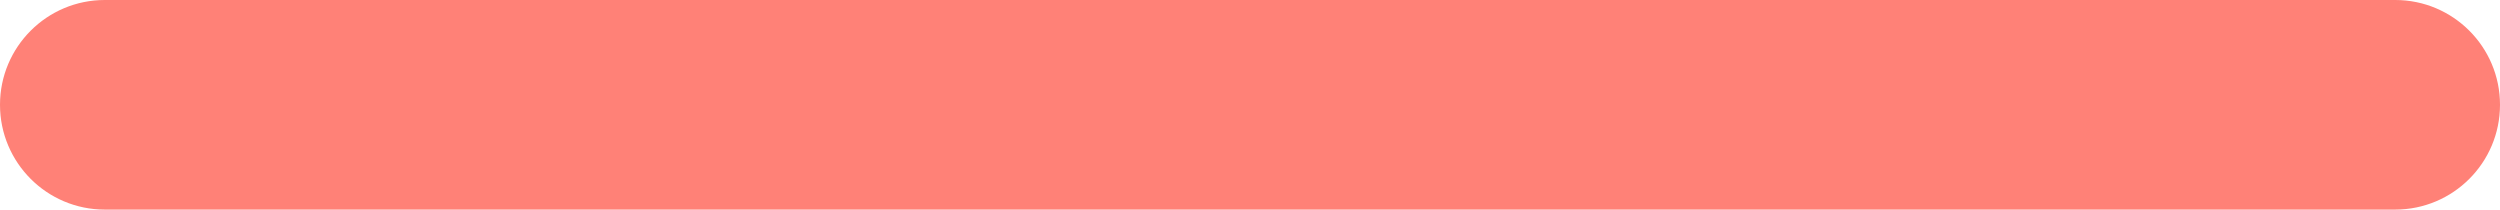
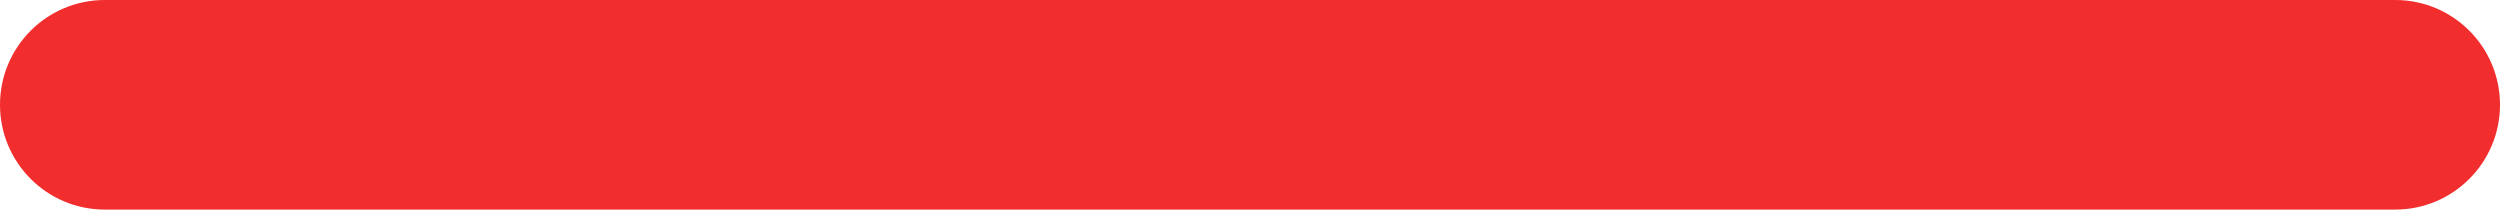
<svg xmlns="http://www.w3.org/2000/svg" width="167" height="14" viewBox="0 0 167 14">
-   <rect id="Rectangle_10" data-name="Rectangle 10" width="167" height="14" rx="7" fill="#ff8177" />
+   <rect id="Rectangle_10" data-name="Rectangle 10" width="167" height="14" rx="7" fill="#F22D2D" />
</svg>
